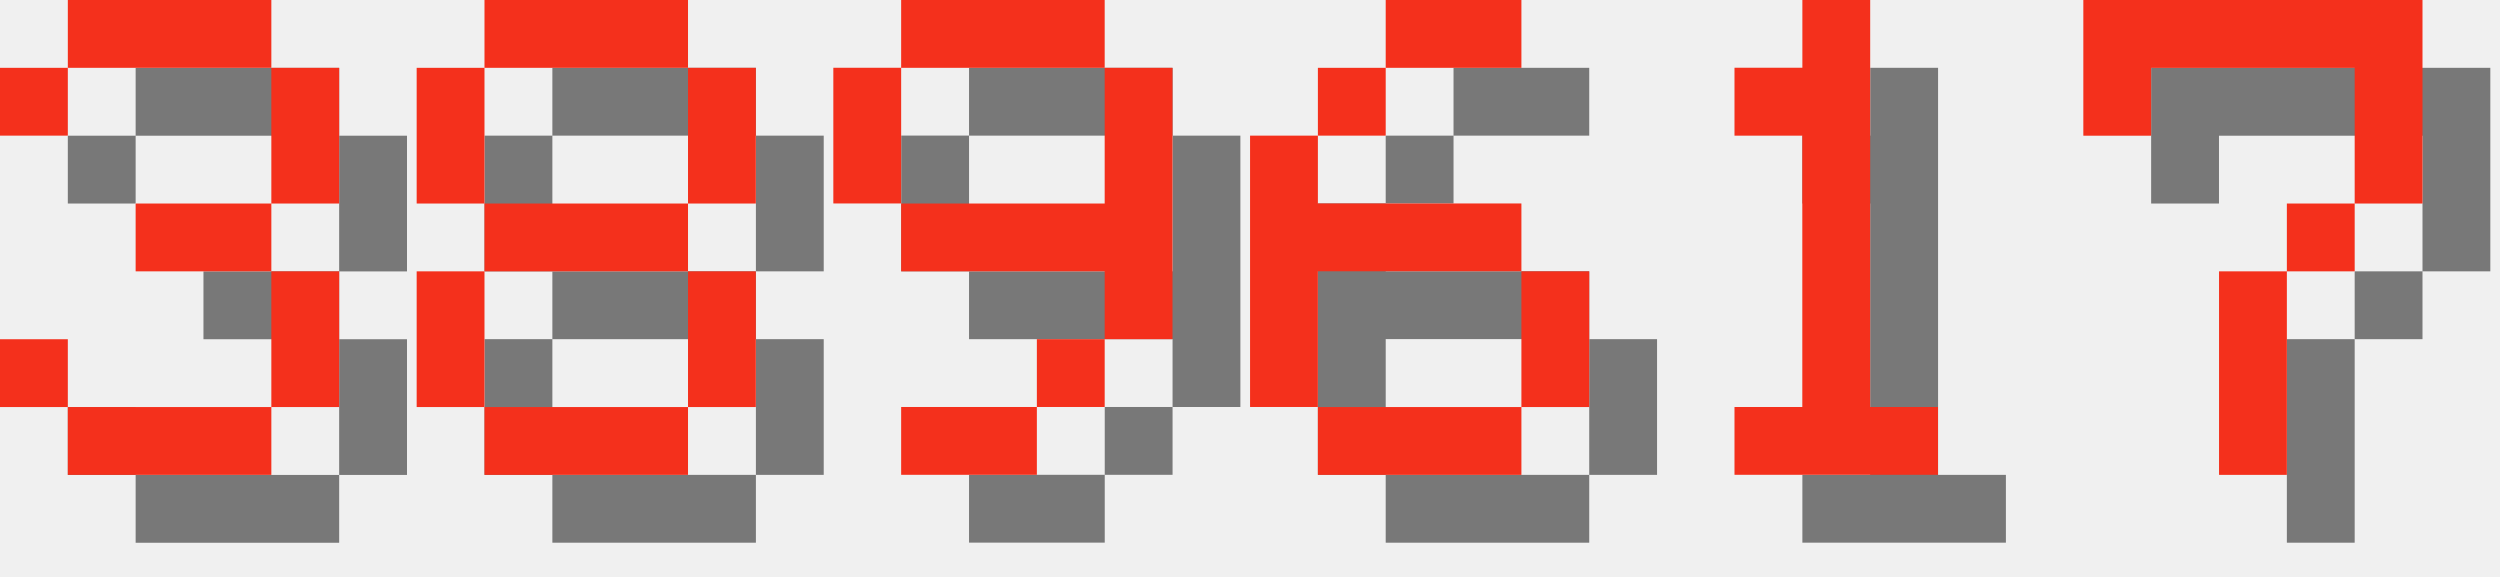
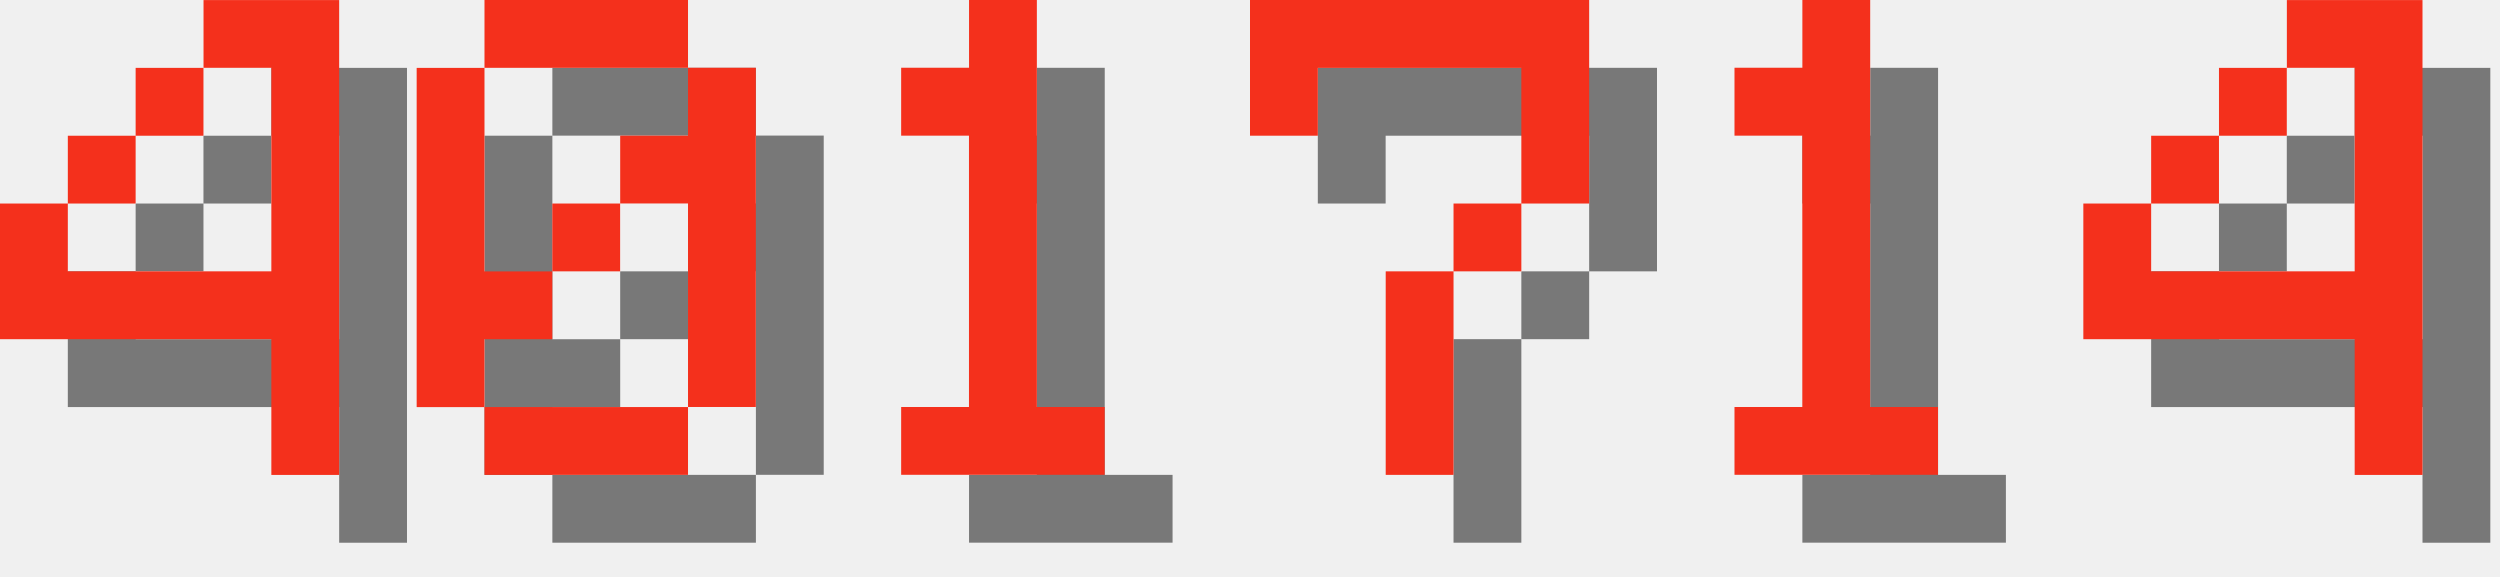
<svg xmlns="http://www.w3.org/2000/svg" version="1.1" width="156.0" height="36">
  <style>
        .text-foreground {
            fill: #F4301C;
        }
        .text-shadow {
            fill: #000000;
            fill-opacity: 0.5;
        }
    </style>
-   <g class="digit" id="digit_3" transform="translate(0.0, 0), scale(4)">
-     <path id="digit_3_shadow" class="text-shadow" d="m1.058 2.117v1.058h1.058v-1.058h3.175v2.117h-2.117v1.058h2.117v2.117h-3.175v-1.058h-1.058v1.058h1.058v1.058h3.175v-1.058h1.058v-2.117h-1.058v-1.058h1.058v-2.117h-1.058v-1.058h-3.175v1.058h-1.058z" fill-opacity=".5" style="paint-order:stroke fill markers" />
-     <path id="digit_3_fg" class="text-foreground" d="m0 1.058v1.058h1.058v-1.058h3.175v2.117h-2.117v1.058h2.117v2.117h-3.175v-1.058h-1.058v1.058h1.058v1.058h3.175v-1.058h1.058v-2.117h-1.058v-1.058h1.058v-2.117h-1.058v-1.058h-3.175v1.058h-1.058z" fill="#fff" style="paint-order:stroke fill markers" />
+   <g class="digit" id="digit_4" transform="translate(0.0, 0), scale(4)">
+     <path id="digit_4_shadow" class="text-shadow" d="m4.233 1.058v1.058h1.058v3.175h-3.175v-1.058h-1.058v2.117h4.233v2.117h1.058v-7.408h-2.117zm-2.117 3.175h1.058v-1.058h-1.058v1.058zm1.058-1.058h1.058v-1.058h-1.058v1.058z" fill-opacity=".5" style="paint-order:stroke fill markers" />
+     <path id="digit_4_fg" class="text-foreground" d="m3.175 0v1.058h1.058v3.175h-3.175v-1.058h-1.058v2.117h4.233v2.117h1.058v-7.408h-2.117zm-2.117 3.175h1.058v-1.058h-1.058v1.058zm1.058-1.058h1.058v-1.058h-1.058v1.058z" fill="#fff" style="paint-order:stroke fill markers" />
  </g>
-   <g class="digit" id="digit_8" transform="translate(26.0, 0), scale(4)">
-     <path id="digit_8_shadow" class="text-shadow" d="m2.117 1.058v1.058h3.175v-1.058h-3.175zm3.175 1.058v2.117h1.058v-2.117h-1.058zm0 2.117h-3.175v1.058h3.175v-1.058zm0 1.058v2.117h1.058v-2.117h-1.058zm0 2.117h-3.175v1.058h3.175v-1.058zm-3.175 0v-2.117h-1.058v2.117h1.058zm0-3.175v-2.117h-1.058v2.117h1.058z" fill-opacity=".5" style="paint-order:stroke fill markers" />
-     <path id="digit_8_fg" class="text-foreground" d="m1.058 0v1.058h3.175v-1.058h-3.175zm3.175 1.058v2.117h1.058v-2.117h-1.058zm0 2.117h-3.175v1.058h3.175v-1.058zm0 1.058v2.117h1.058v-2.117h-1.058zm0 2.117h-3.175v1.058h3.175v-1.058zm-3.175 0v-2.117h-1.058v2.117h1.058zm0-3.175v-2.117h-1.058v2.117h1.058z" fill="#fff" style="paint-order:stroke fill markers" />
+   <g class="digit" id="digit_0" transform="translate(26.0, 0), scale(4)">
+     <path id="digit_0_shadow" class="text-shadow" d="m2.117 1.058v1.058h3.175v-1.058h-3.175zm3.175 1.058v1.058h-1.058v1.058h1.058v3.175h1.058v-5.292h-1.058zm0 5.292h-3.175v1.058h3.175v-1.058zm-3.175 0v-1.058h1.058v-1.058h-1.058v-3.175h-1.058v5.292h1.058zm1.058-2.117h1.058v-1.058h-1.058v1.058z" fill-opacity=".5" style="paint-order:stroke fill markers" />
+     <path id="digit_0_fg" class="text-foreground" d="m1.058 0v1.058h3.175v-1.058h-3.175zm3.175 1.058v1.058h-1.058v1.058h1.058v3.175h1.058v-5.292h-1.058zm0 5.292h-3.175v1.058h3.175v-1.058zm-3.175 0v-1.058h1.058v-1.058h-1.058v-3.175h-1.058v5.292h1.058zm1.058-2.117h1.058v-1.058h-1.058v1.058z" fill="#fff" style="paint-order:stroke fill markers" />
  </g>
-   <g class="digit" id="digit_9" transform="translate(52.0, 0), scale(4)">
-     <path id="digit_9_shadow" class="text-shadow" d="m2.117 1.058v1.058h3.175v-1.058h-3.175zm3.175 1.058v2.117h-3.175v1.058h3.175v1.058h1.058v-4.233h-1.058zm0 4.233h-1.058v1.058h1.058v-1.058zm-1.058 1.058h-2.117v1.058h2.117v-1.058zm-2.117-3.175v-2.117h-1.058v2.117h1.058z" fill-opacity=".5" style="paint-order:stroke fill markers" />
-     <path id="digit_9_fg" class="text-foreground" d="m1.058 0v1.058h3.175v-1.058h-3.175zm3.175 1.058v2.117h-3.175v1.058h3.175v1.058h1.058v-4.233h-1.058zm0 4.233h-1.058v1.058h1.058v-1.058zm-1.058 1.058h-2.117v1.058h2.117v-1.058zm-2.117-3.175v-2.117h-1.058v2.117h1.058z" fill="#fff" style="paint-order:stroke fill markers" />
+   <g class="digit" id="digit_1" transform="translate(52.0, 0), scale(4)">
+     <path id="digit_1_shadow" class="text-shadow" d="m2.117 2.117v1.058h1.058v4.233h-1.058v1.058h3.175v-1.058h-1.058v-6.35h-1.058v1.058h-1.058z" fill-opacity=".5" style="paint-order:stroke fill markers" />
+     <path id="digit_1_fg" class="text-foreground" d="m1.058 1.058v1.058h1.058v4.233h-1.058v1.058h3.175v-1.058h-1.058v-6.35h-1.058v1.058h-1.058z" fill="#fff" style="paint-order:stroke fill markers" />
  </g>
-   <g class="digit" id="digit_6" transform="translate(78.0, 0), scale(4)">
-     <path id="digit_6_shadow" class="text-shadow" d="m3.175 1.058v1.058h2.117v-1.058h-2.117zm0 1.058h-1.058v1.058h1.058v-1.058zm-1.058 1.058h-1.058v4.233h1.058v-2.117h3.175v-1.058h-3.175v-1.058zm3.175 2.117v2.117h1.058v-2.117h-1.058zm0 2.117h-3.175v1.058h3.175v-1.058z" fill-opacity=".5" style="paint-order:stroke fill markers" />
-     <path id="digit_6_fg" class="text-foreground" d="m2.117 0v1.058h2.117v-1.058h-2.117zm0 1.058h-1.058v1.058h1.058v-1.058zm-1.058 1.058h-1.058v4.233h1.058v-2.117h3.175v-1.058h-3.175v-1.058zm3.175 2.117v2.117h1.058v-2.117h-1.058zm0 2.117h-3.175v1.058h3.175v-1.058z" fill="#fff" style="paint-order:stroke fill markers" />
+   <g class="digit" id="digit_7" transform="translate(78.0, 0), scale(4)">
+     <path id="digit_7_shadow" class="text-shadow" d="m1.058 1.058 2e-6 2.117h1.058v-1.058h3.175v1.058l2e-7 1.058h-1.058v1.058h-1.058l4e-7 3.175 1.058 1e-7v-3.175h1.058v-1.058h1.058l5e-7 -1.058v-2.117z" fill-opacity=".5" style="paint-order:stroke fill markers" />
+     <path id="digit_7_fg" class="text-foreground" d="m0 0 2e-6 2.117h1.058v-1.058h3.175v1.058l2e-7 1.058h-1.058v1.058h-1.058l4e-7 3.175 1.058 1e-7v-3.175h1.058v-1.058h1.058l5e-7 -1.058v-2.117z" fill="#fff" style="paint-order:stroke fill markers" />
  </g>
  <g class="digit" id="digit_1" transform="translate(104.0, 0), scale(4)">
    <path id="digit_1_shadow" class="text-shadow" d="m2.117 2.117v1.058h1.058v4.233h-1.058v1.058h3.175v-1.058h-1.058v-6.35h-1.058v1.058h-1.058z" fill-opacity=".5" style="paint-order:stroke fill markers" />
    <path id="digit_1_fg" class="text-foreground" d="m1.058 1.058v1.058h1.058v4.233h-1.058v1.058h3.175v-1.058h-1.058v-6.35h-1.058v1.058h-1.058z" fill="#fff" style="paint-order:stroke fill markers" />
  </g>
-   <g class="digit" id="digit_7" transform="translate(130.0, 0), scale(4)">
-     <path id="digit_7_shadow" class="text-shadow" d="m1.058 1.058 2e-6 2.117h1.058v-1.058h3.175v1.058l2e-7 1.058h-1.058v1.058h-1.058l4e-7 3.175 1.058 1e-7v-3.175h1.058v-1.058h1.058l5e-7 -1.058v-2.117z" fill-opacity=".5" style="paint-order:stroke fill markers" />
-     <path id="digit_7_fg" class="text-foreground" d="m0 0 2e-6 2.117h1.058v-1.058h3.175v1.058l2e-7 1.058h-1.058v1.058h-1.058l4e-7 3.175 1.058 1e-7v-3.175h1.058v-1.058h1.058l5e-7 -1.058v-2.117z" fill="#fff" style="paint-order:stroke fill markers" />
+   <g class="digit" id="digit_4" transform="translate(130.0, 0), scale(4)">
+     <path id="digit_4_shadow" class="text-shadow" d="m4.233 1.058v1.058h1.058v3.175h-3.175v-1.058h-1.058v2.117h4.233v2.117h1.058v-7.408h-2.117zm-2.117 3.175h1.058v-1.058h-1.058v1.058zm1.058-1.058h1.058v-1.058h-1.058v1.058z" fill-opacity=".5" style="paint-order:stroke fill markers" />
+     <path id="digit_4_fg" class="text-foreground" d="m3.175 0v1.058h1.058v3.175h-3.175v-1.058h-1.058v2.117h4.233v2.117h1.058v-7.408h-2.117zm-2.117 3.175h1.058v-1.058h-1.058v1.058zm1.058-1.058h1.058v-1.058h-1.058v1.058z" fill="#fff" style="paint-order:stroke fill markers" />
  </g>
</svg>
